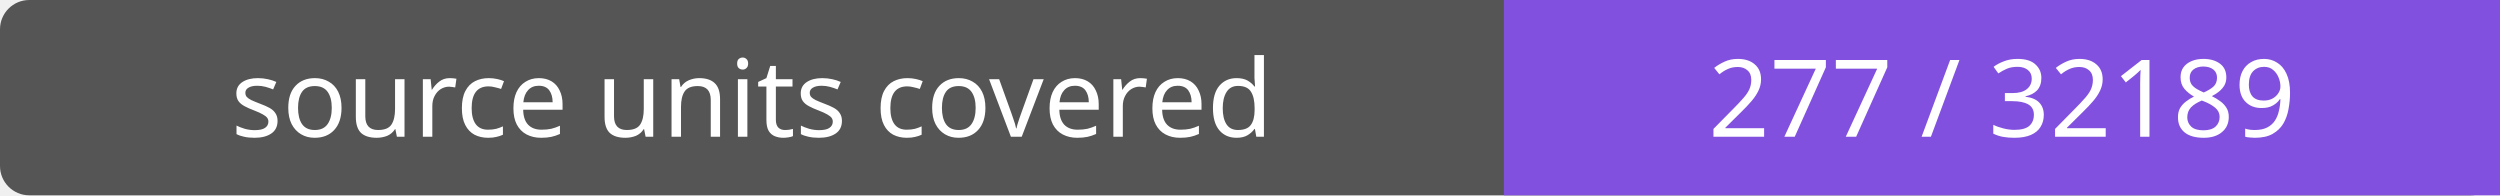
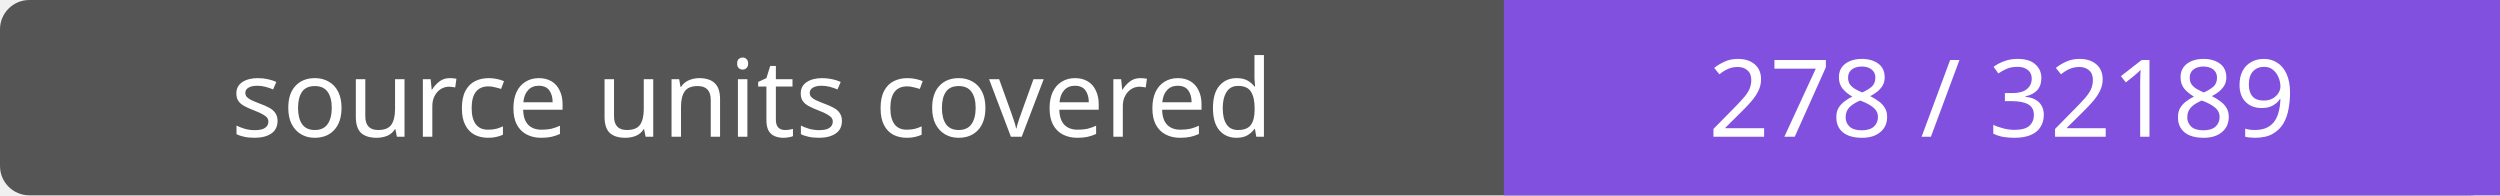
- <svg xmlns="http://www.w3.org/2000/svg" width="256" height="20" role="img" aria-label="source units covered: 277 / 32189">
+ <svg xmlns="http://www.w3.org/2000/svg" width="256" height="20" role="img" aria-label="source units covered: 278 / 32189">
  <rect width="256" height="20" rx="3" fill="#555" />
  <path fill="#8250df" d="M154 0h102v20H154z" />
  <g fill="#fff" text-anchor="middle" font-family="Verdana,sans-serif" font-size="11">
    <text x="77.0" y="14">source units covered</text>
-     <text x="205.0" y="14">277 / 32189</text>
+     <text x="205.0" y="14">278 / 32189</text>
  </g>
</svg>
